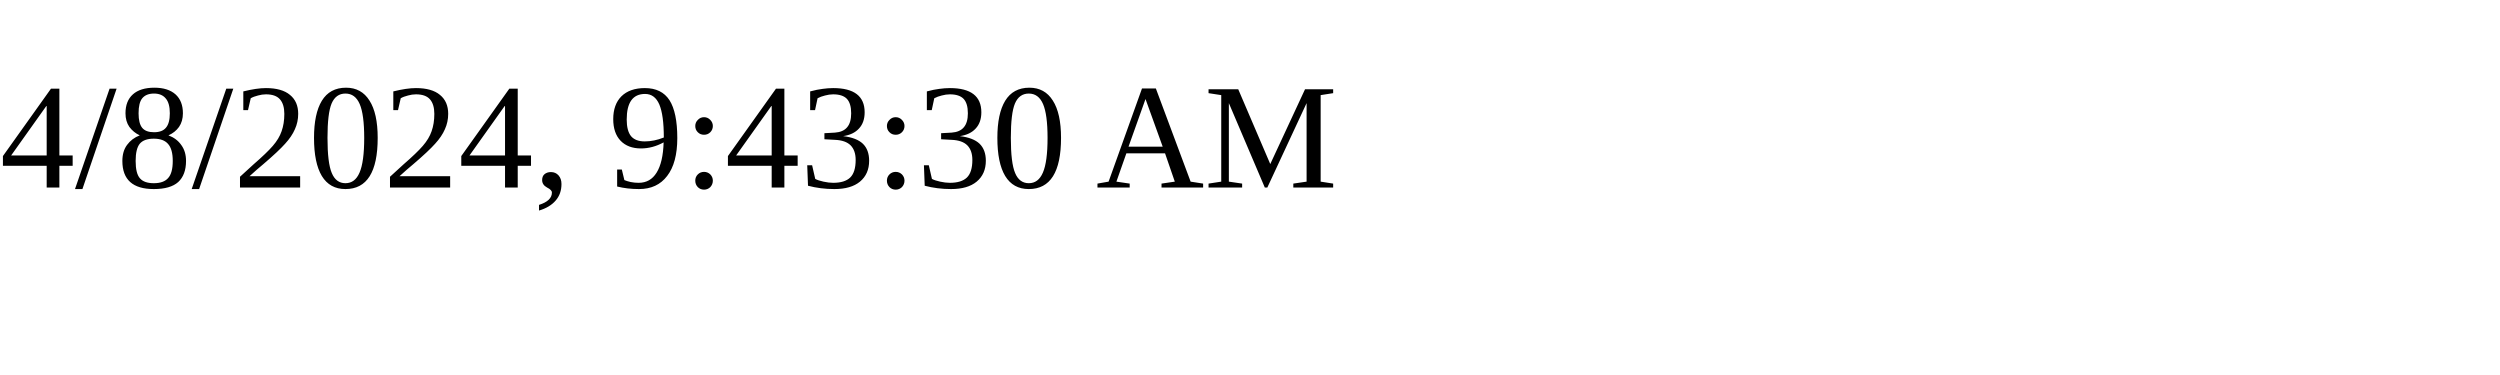
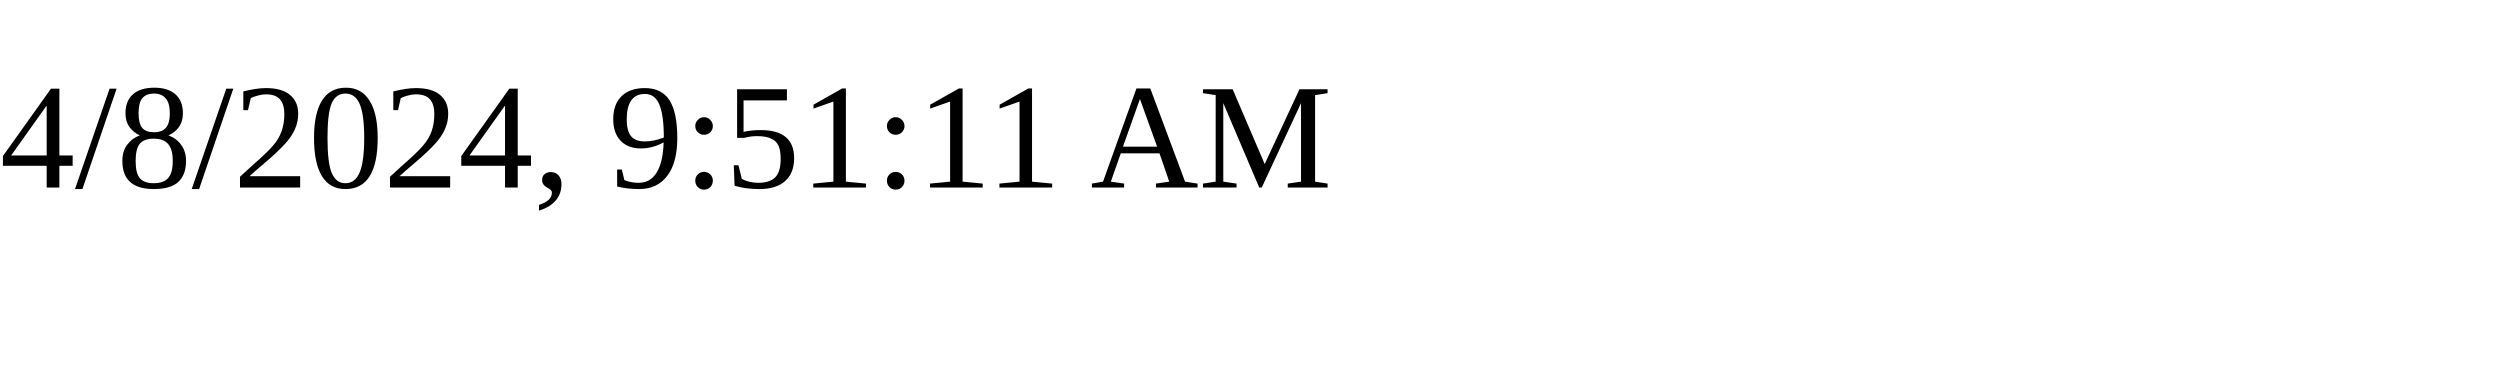
<svg xmlns="http://www.w3.org/2000/svg" height="30" width="200">
-   <text x="0" y="15">4/8/2024, 9:43:30 AM</text>
+   <text x="0" y="15">4/8/2024, 9:51:11 AM</text>
</svg>
